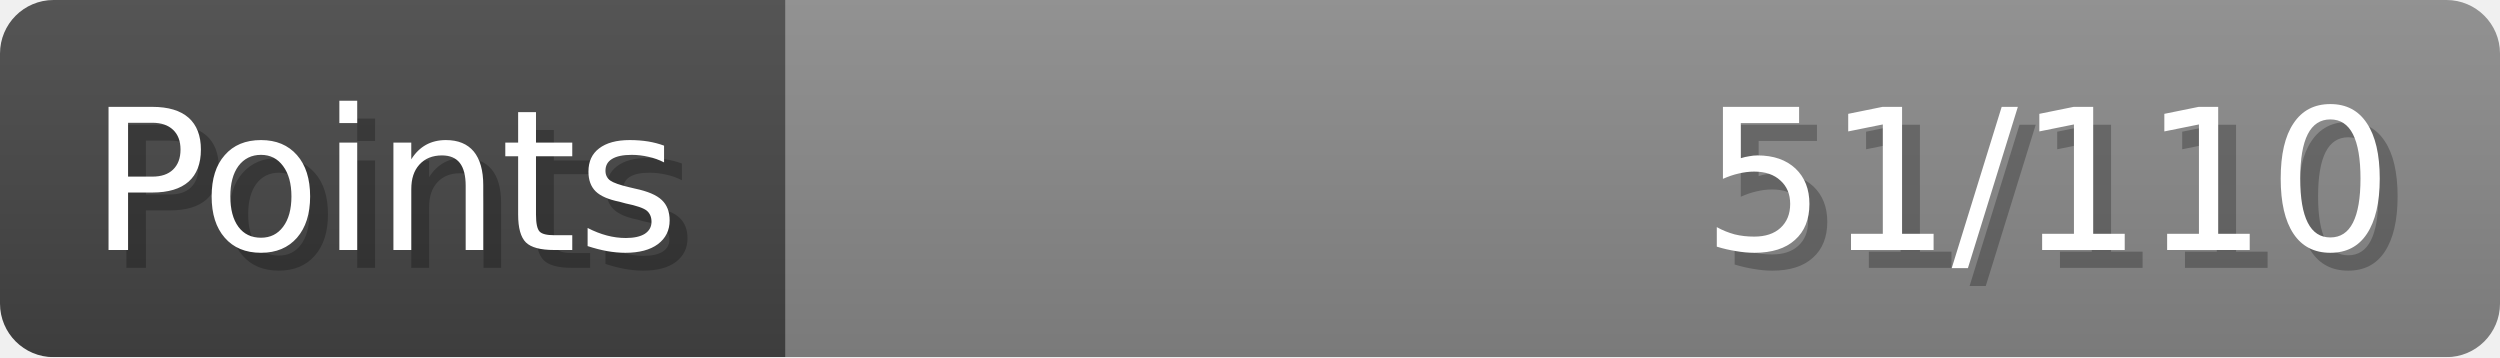
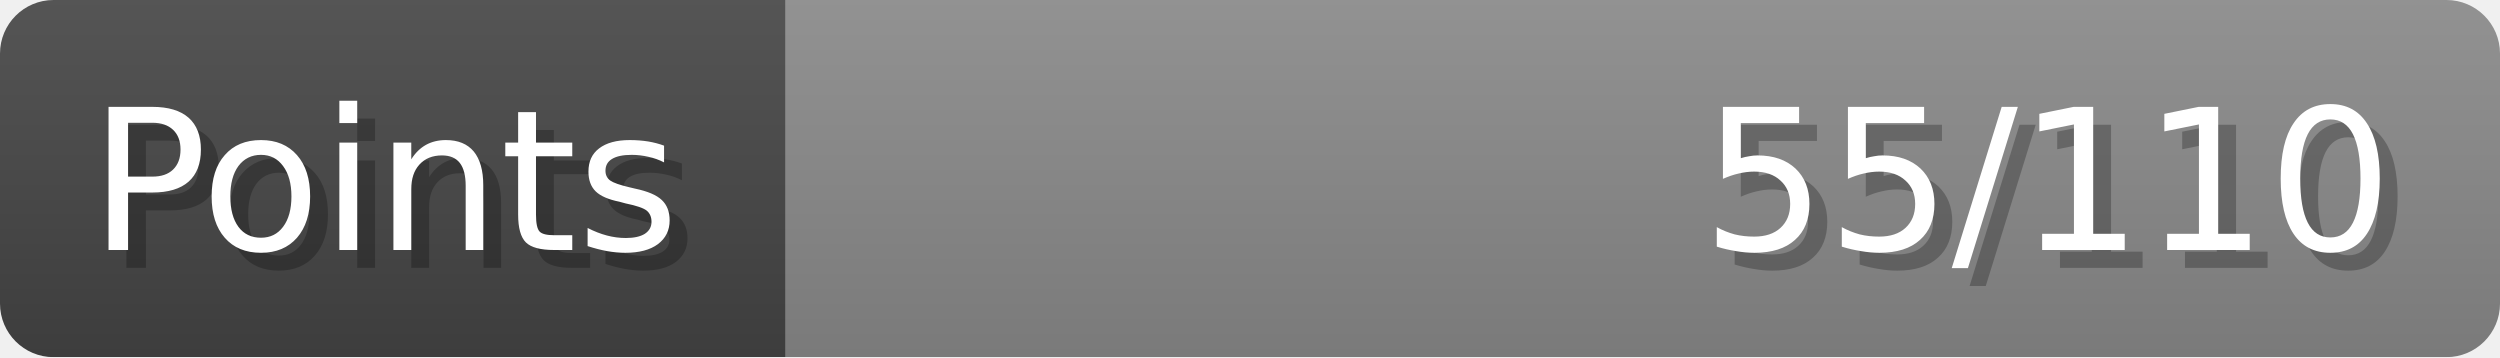
- <svg xmlns="http://www.w3.org/2000/svg" width="140px" height="20px" role="img" aria-label="Points: 51/110">
+ <svg xmlns="http://www.w3.org/2000/svg" width="140px" height="20px" role="img" aria-label="Points: 55/110">
  <linearGradient id="a" x2="0" y2="100%">
    <stop offset="0" stop-opacity=".1" stop-color="#EEE" />
    <stop offset="1" stop-opacity=".1" />
  </linearGradient>
  <mask id="m">
    <rect width="100%" height="100%" rx="3" fill="#FFF" />
  </mask>
  <g mask="url(#m)">
    <rect x="0" y="0" width="44" height="20" fill="#444" />
    <svg x="44" y="0" width="96" height="20">
      <rect width="100%" height="100%" fill="#888888" />
      <rect width="0%" height="100%" fill="#33CC11" transform="">
-         <animate attributeName="width" begin="0.5s" dur="600ms" from="0%" to="46%" repeatCount="1" fill="freeze" calcMode="spline" keyTimes="0; 1" keySplines="0.3, 0.61, 0.355, 1" />
+         <animate attributeName="width" begin="0.5s" dur="600ms" from="0%" to="50%" repeatCount="1" fill="freeze" calcMode="spline" keyTimes="0; 1" keySplines="0.3, 0.61, 0.355, 1" />
      </rect>
    </svg>
    <rect width="140" height="20" fill="url(#a)" />
  </g>
  <g aria-hidden="true" font-size="11" font-family="Verdana, DejaVu Sans, sans-serif" fill="#FFFFFF">
    <text x="6" y="15" fill="#000" opacity="0.25">Points</text>
    <text x="5" y="14">Points</text>
-     <text x="135" y="15" fill="#000" opacity="0.25" text-anchor="end">51/110</text>
-     <text x="134" y="14" text-anchor="end">51/110</text>
+     <text x="135" y="15" fill="#000" opacity="0.25" text-anchor="end">55/110</text>
+     <text x="134" y="14" text-anchor="end">55/110</text>
  </g>
</svg>
